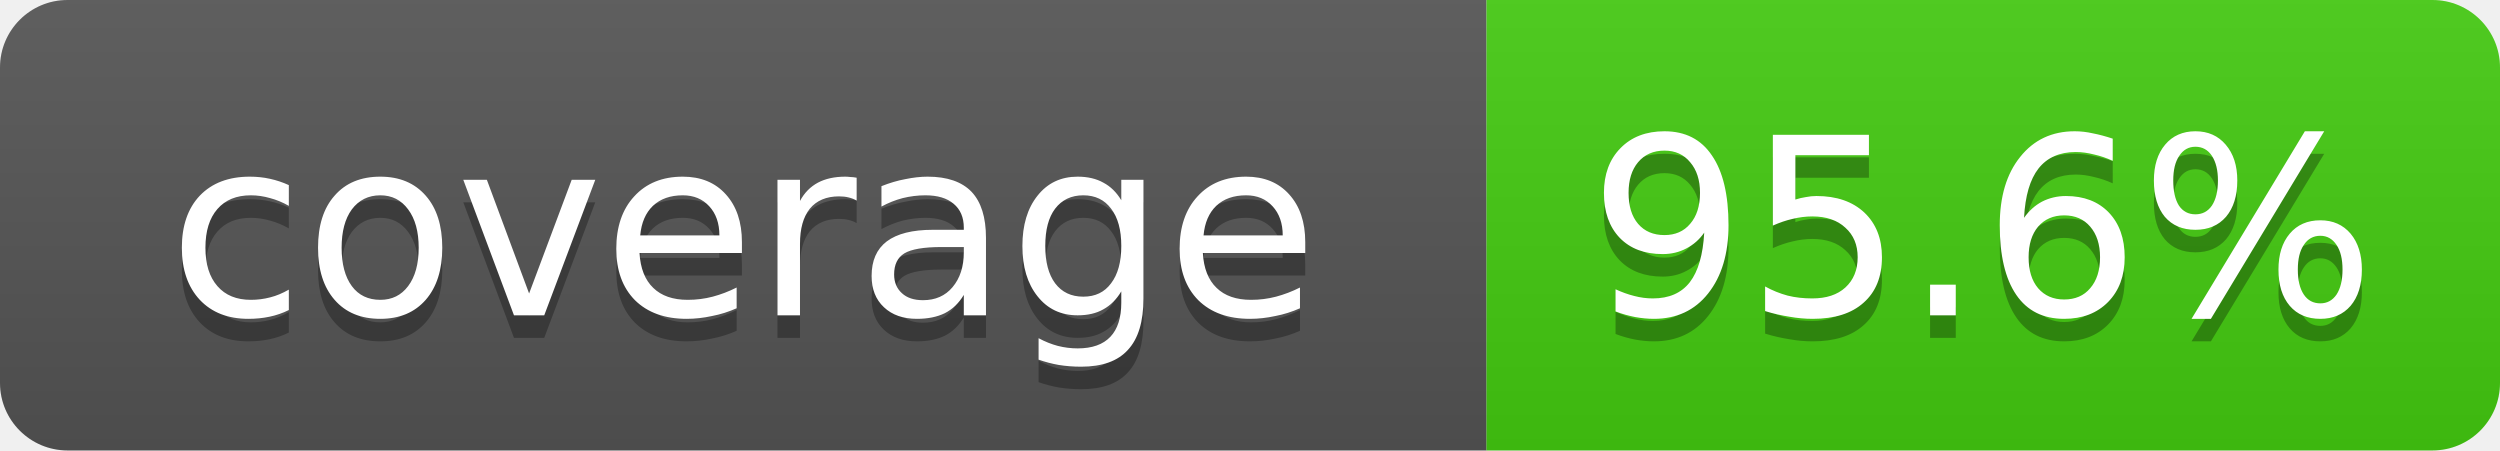
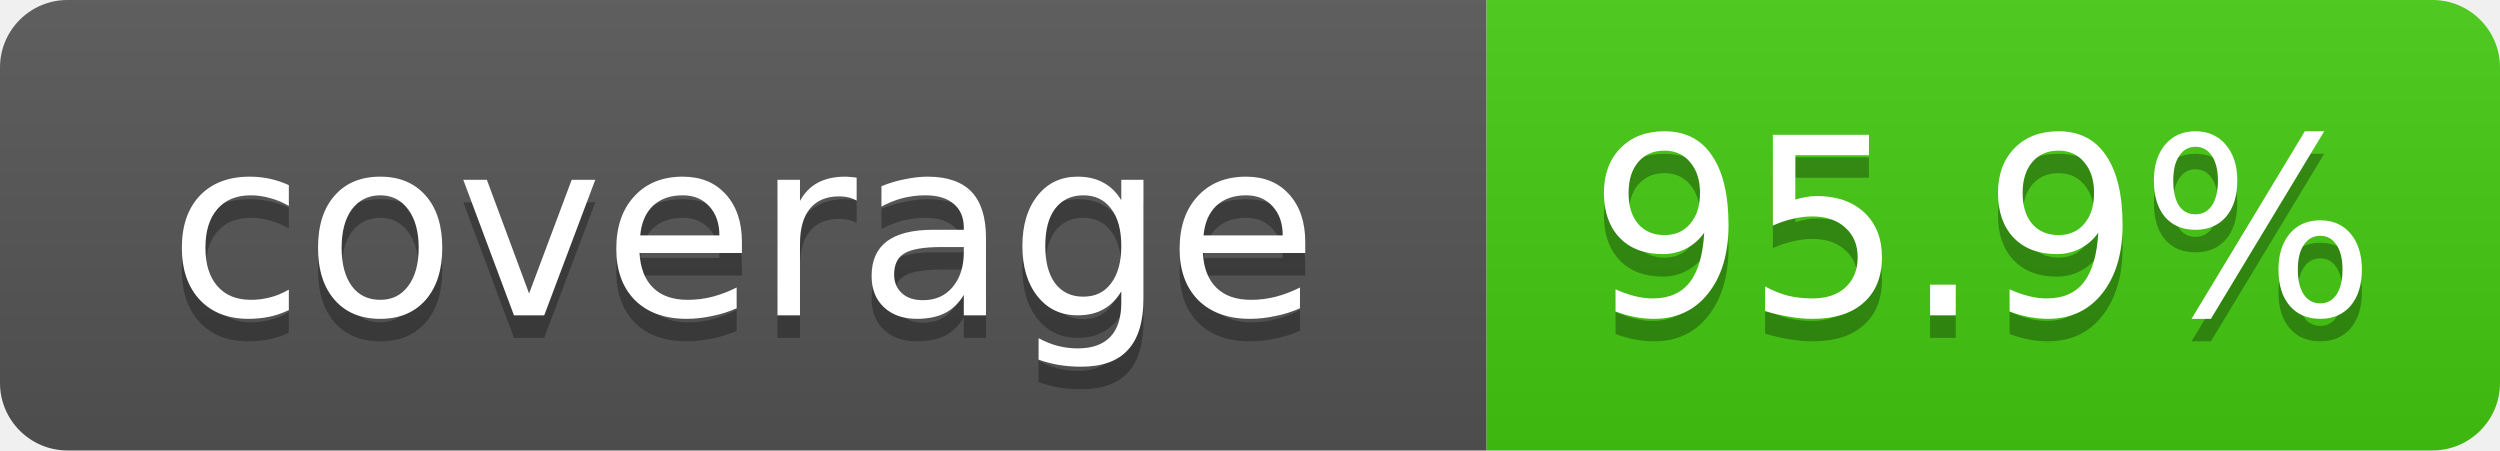
- <svg xmlns="http://www.w3.org/2000/svg" width="111" height="20" role="img" aria-label="coverage: 95.6%">
+ <svg xmlns="http://www.w3.org/2000/svg" width="111" height="20" role="img" aria-label="coverage: 95.9%">
  <linearGradient id="s" x2="0" y2="100%">
    <stop offset="0" stop-color="#bbb" stop-opacity=".1" />
    <stop offset="1" stop-opacity=".1" />
  </linearGradient>
  <clipPath id="r">
    <rect width="111" height="20" rx="3" fill="#fff" />
  </clipPath>
  <g clip-path="url(#r)">
    <rect width="66" height="20" fill="#555" />
    <rect x="66" width="45" height="20" fill="#4c1" />
    <rect width="111" height="20" fill="url(#s)" />
  </g>
  <g fill="#fff" text-anchor="middle" font-family="Verdana,Geneva,DejaVu Sans,sans-serif" font-size="11">
    <text x="33" y="15" fill="#010101" fill-opacity=".3">coverage</text>
    <text x="33" y="14">coverage</text>
-     <text x="88" y="15" fill="#010101" fill-opacity=".3">95.6%</text>
-     <text x="88" y="14">95.6%</text>
+     <text x="88" y="15" fill="#010101" fill-opacity=".3">95.9%</text>
+     <text x="88" y="14">95.9%</text>
  </g>
</svg>
